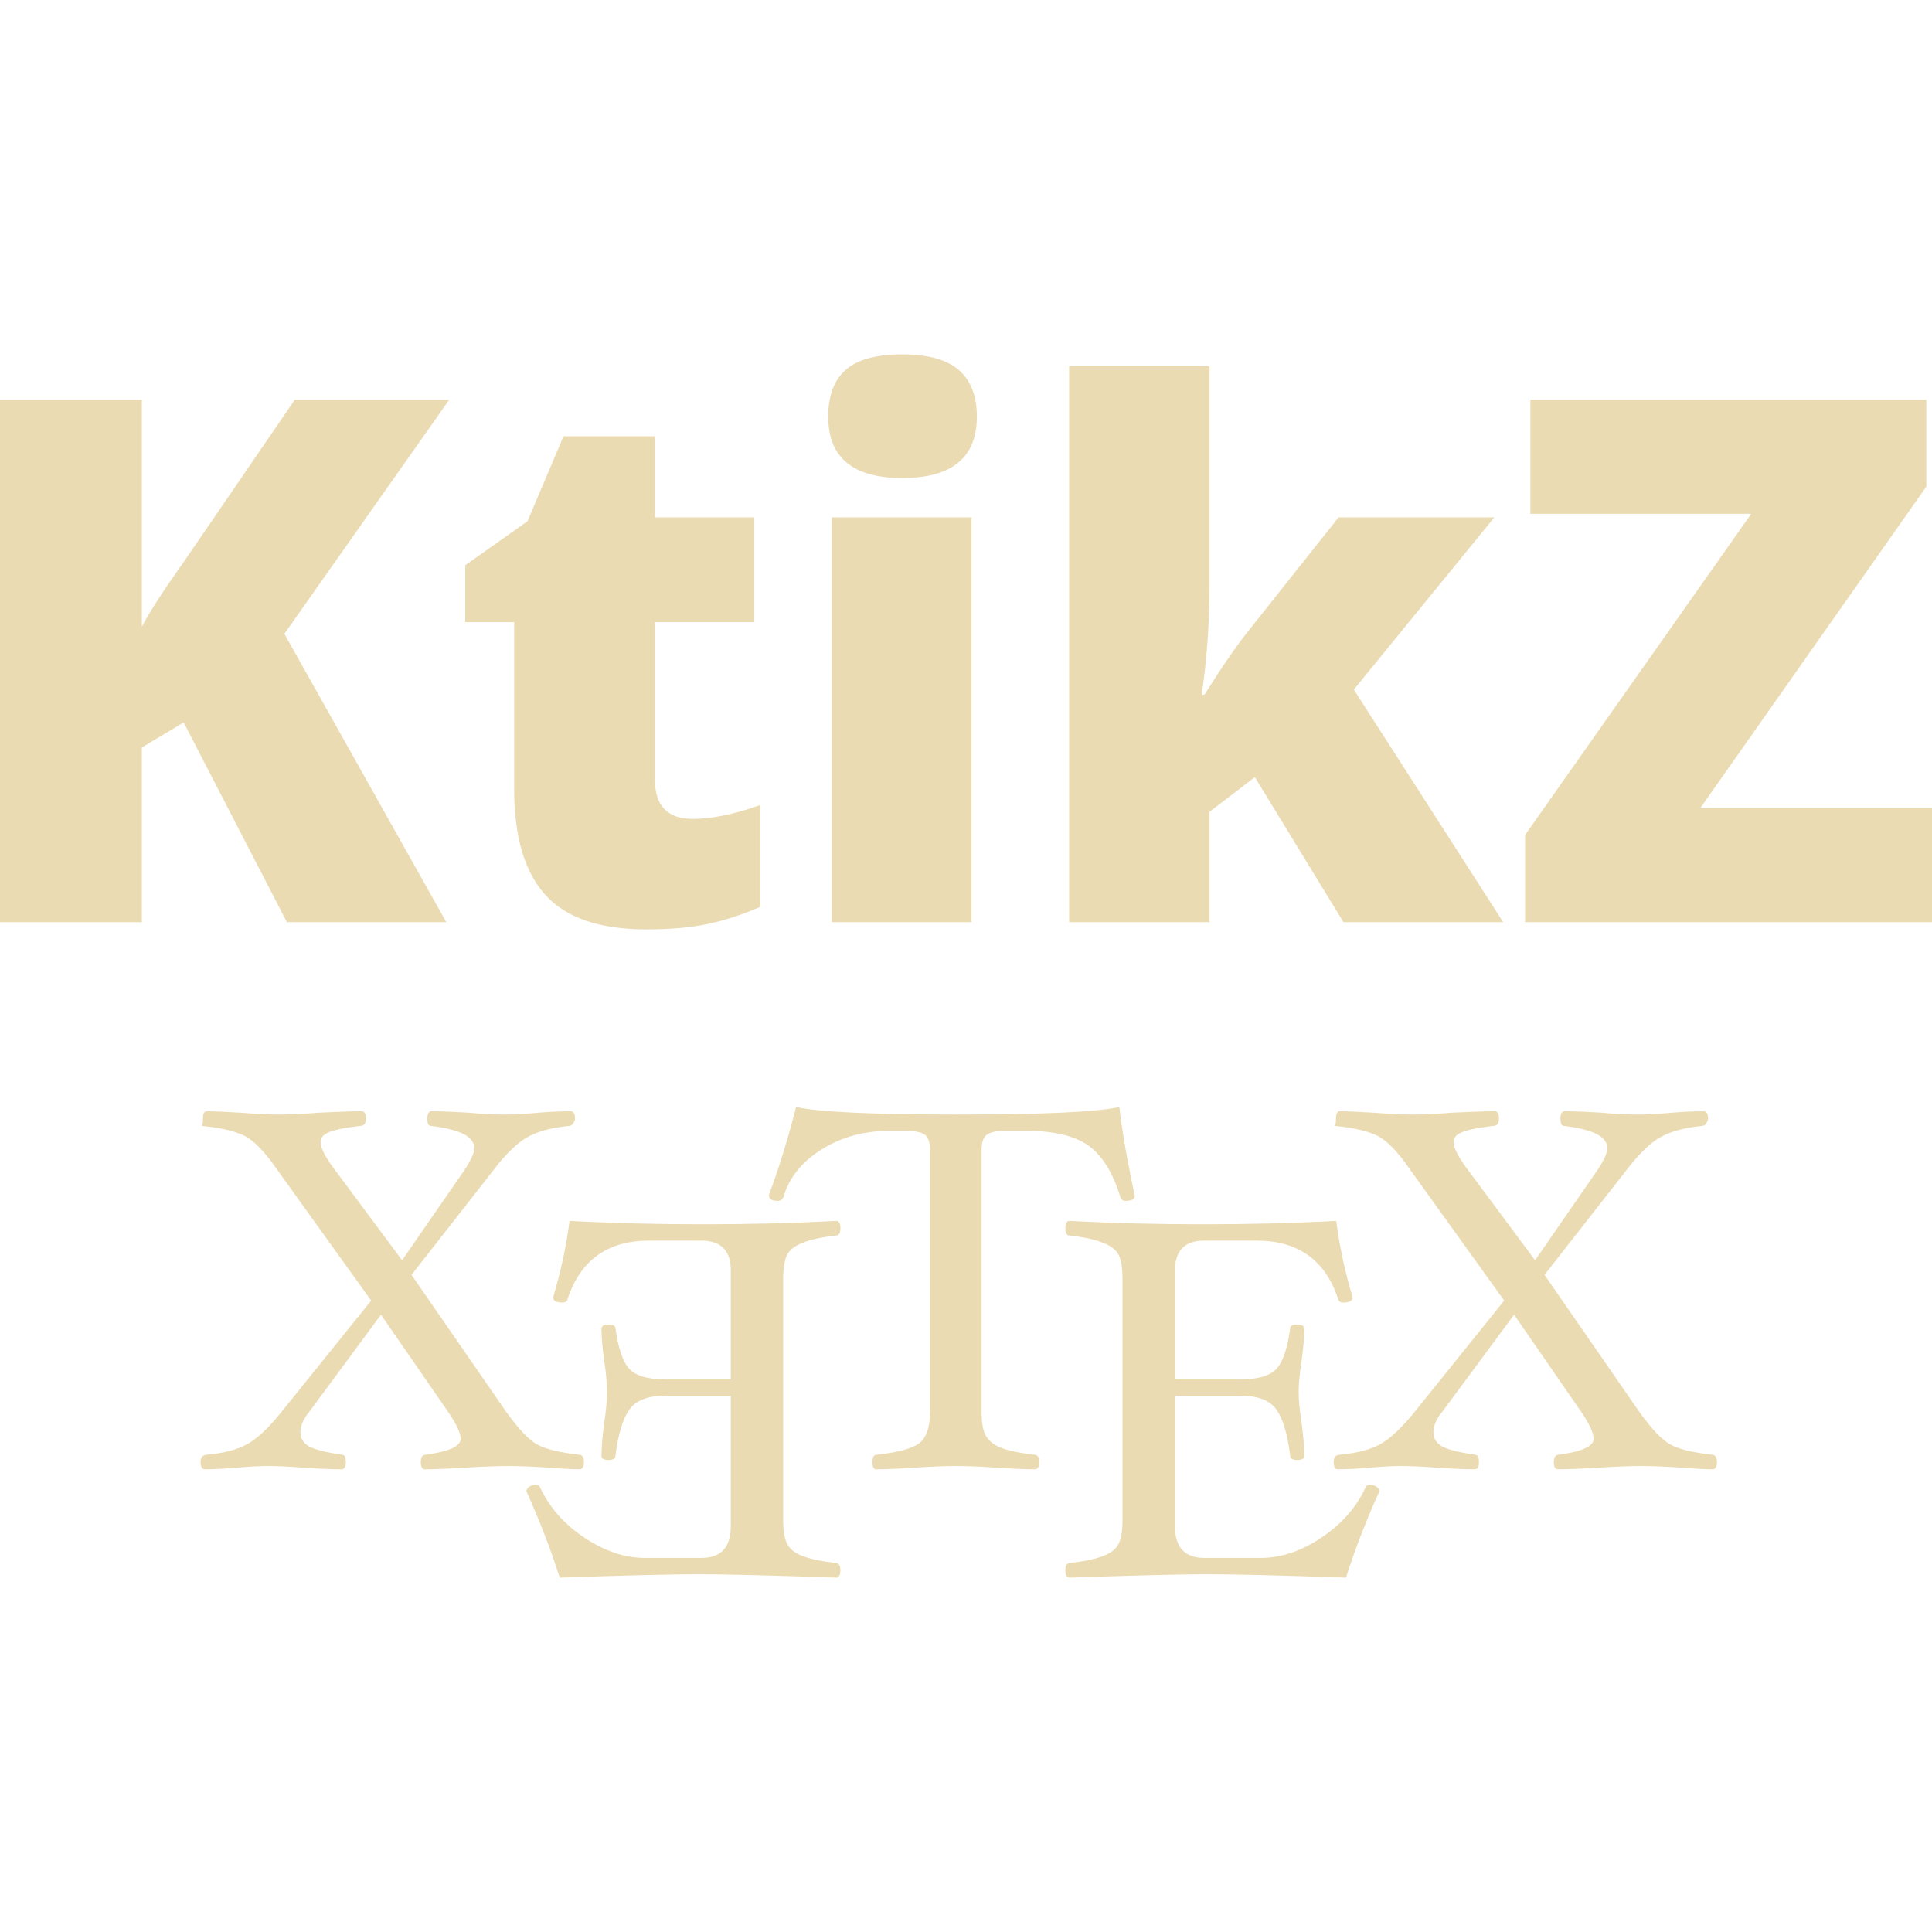
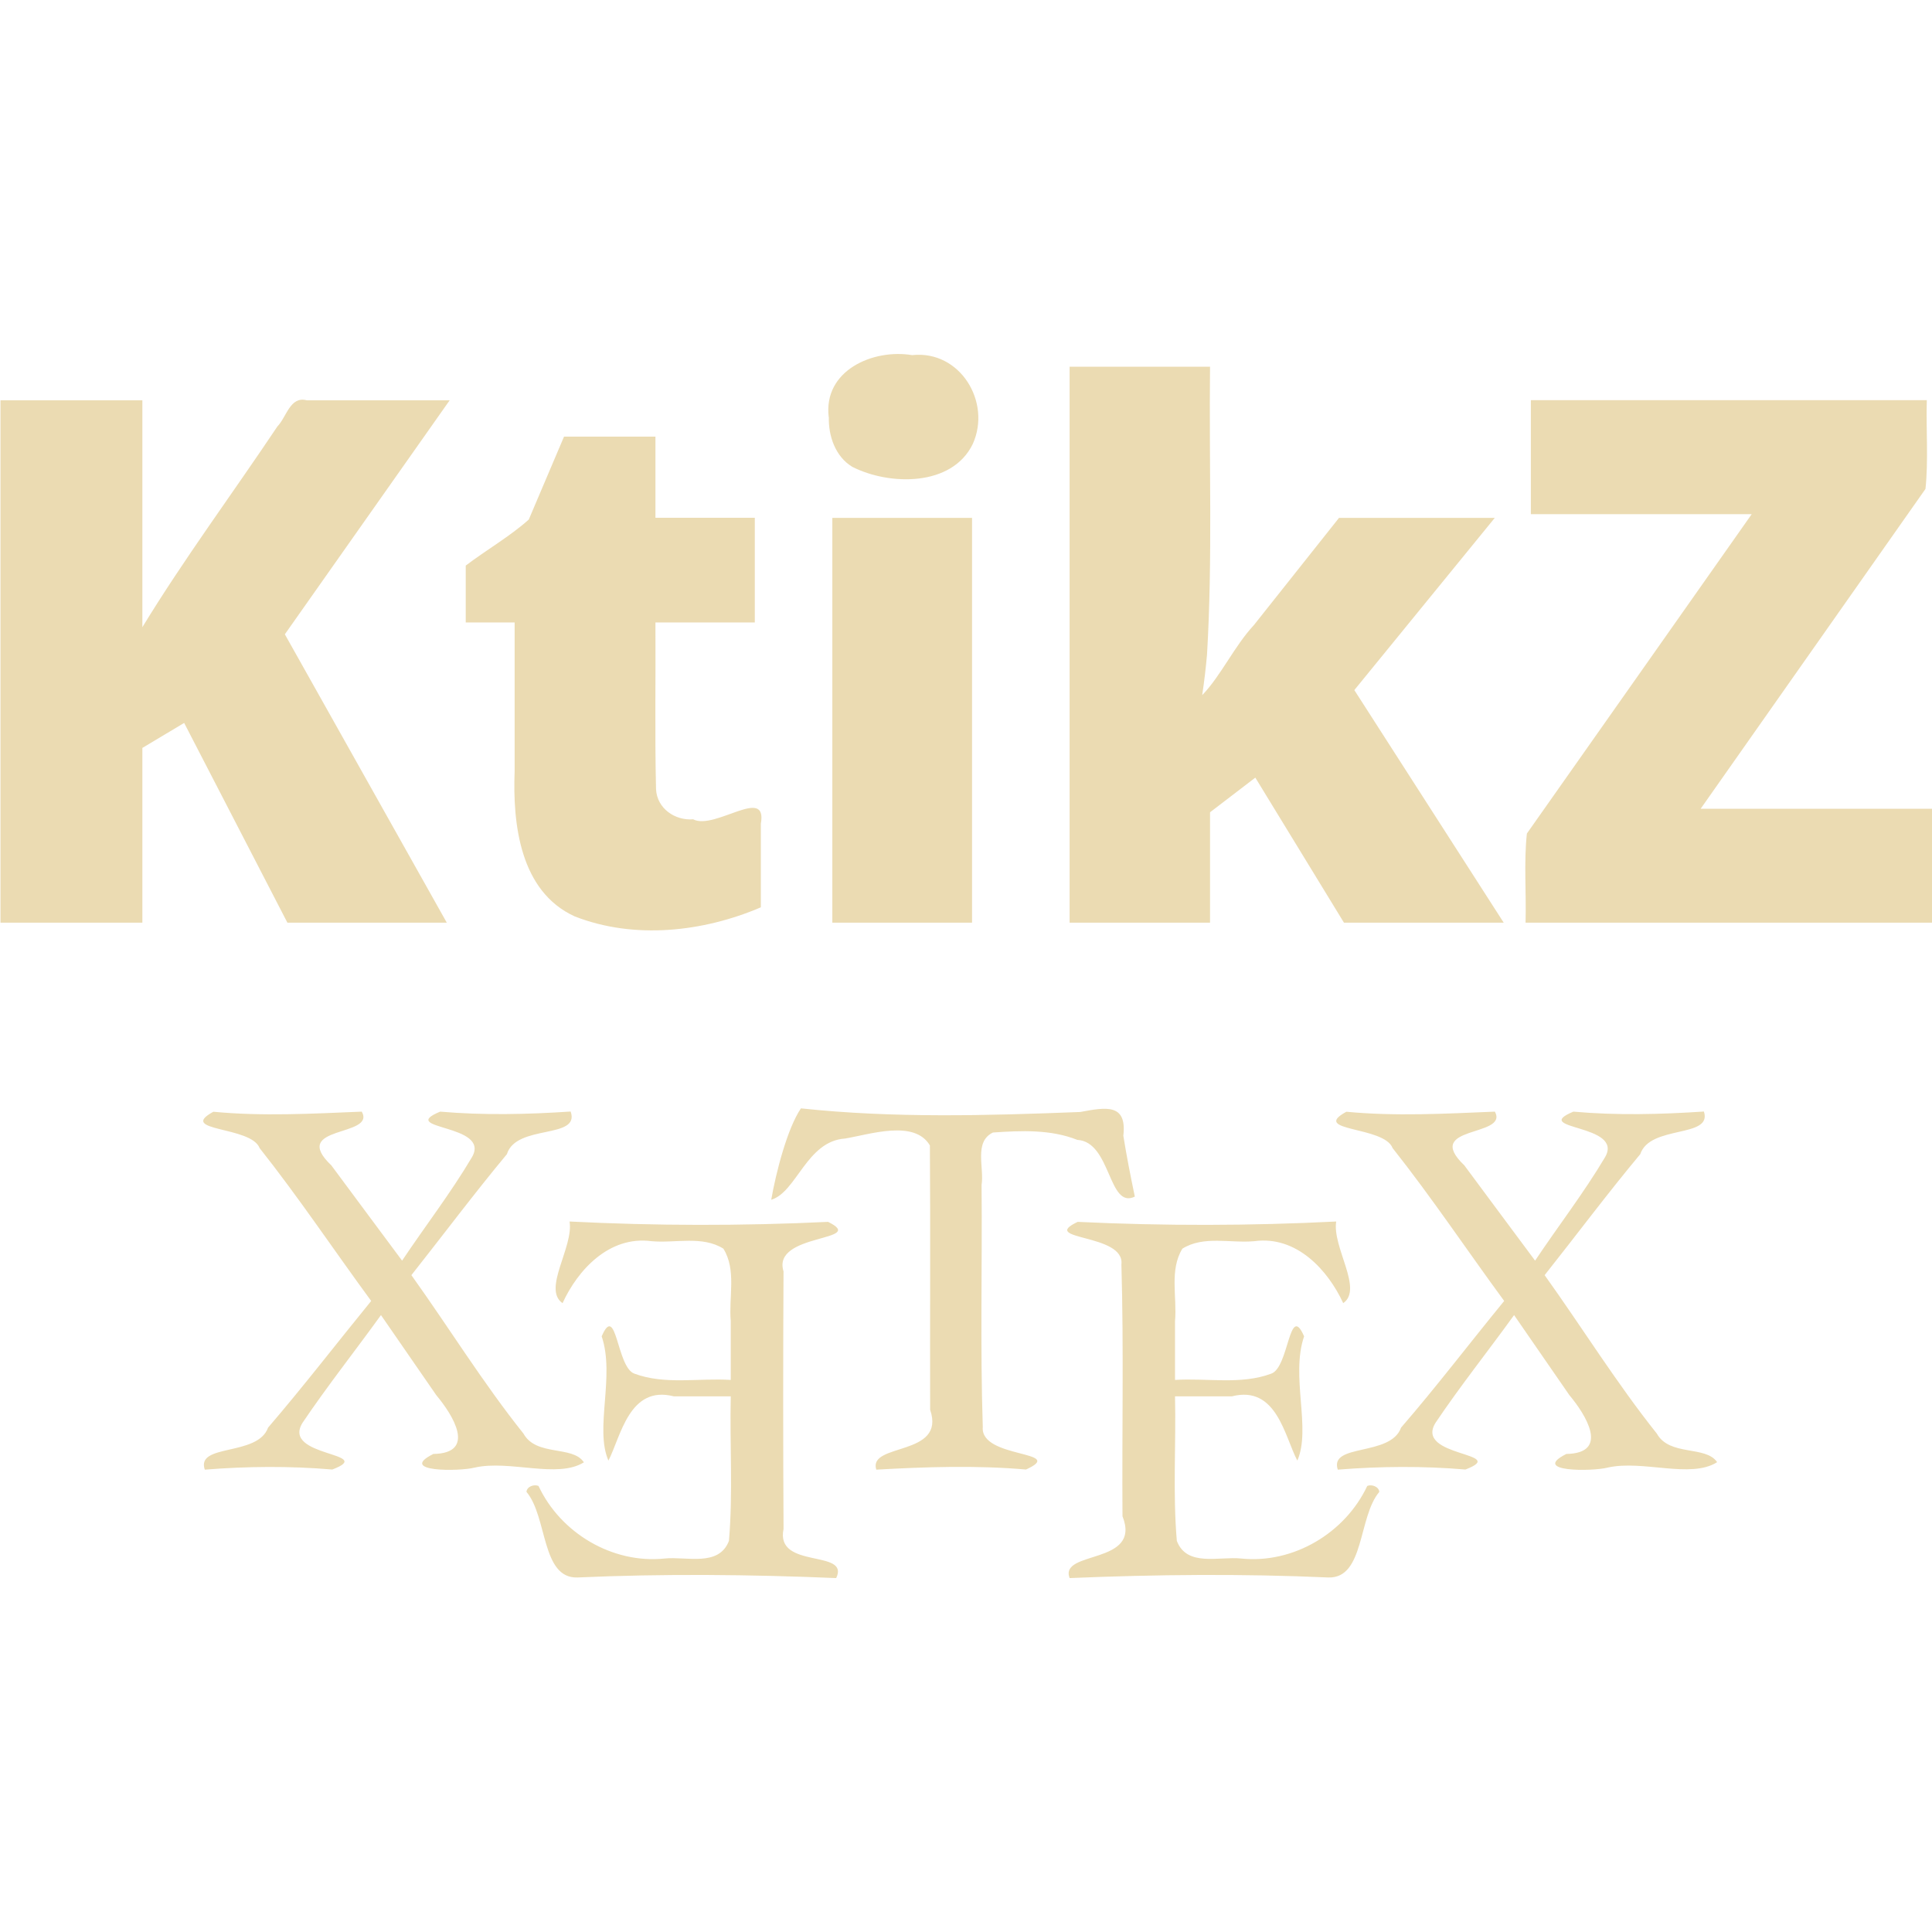
- <svg xmlns="http://www.w3.org/2000/svg" style="isolation:isolate" width="16" height="16" viewBox="0 0 16 16">
+ <svg xmlns="http://www.w3.org/2000/svg" width="16" height="16" version="1.1">
  <defs>
-     <style id="current-color-scheme" type="text/css">
-    .ColorScheme-Text { color:#ebdbb2; } .ColorScheme-Highlight { color:#458588; }
-   </style>
-     <linearGradient id="arrongin" x1="0%" x2="0%" y1="0%" y2="100%">
-       <stop offset="0%" style="stop-color:#d79921; stop-opacity:1" />
-       <stop offset="100%" style="stop-color:#b57614; stop-opacity:1" />
-     </linearGradient>
-     <linearGradient id="aurora" x1="0%" x2="0%" y1="0%" y2="100%">
-       <stop offset="0%" style="stop-color:#83a598; stop-opacity:1" />
-       <stop offset="100%" style="stop-color:#b16286; stop-opacity:1" />
-     </linearGradient>
-     <linearGradient id="fitdance" x1="0%" x2="0%" y1="0%" y2="100%">
-       <stop offset="0%" style="stop-color:#8ec07c; stop-opacity:1" />
-       <stop offset="100%" style="stop-color:#458588; stop-opacity:1" />
-     </linearGradient>
-     <linearGradient id="oomox" x1="0%" x2="0%" y1="0%" y2="100%">
-       <stop offset="0%" style="stop-color:#458588; stop-opacity:1" />
-       <stop offset="100%" style="stop-color:#928374; stop-opacity:1" />
-     </linearGradient>
-     <linearGradient id="rainblue" x1="0%" x2="0%" y1="0%" y2="100%">
-       <stop offset="0%" style="stop-color:#b8bb26; stop-opacity:1" />
-       <stop offset="100%" style="stop-color:#076678; stop-opacity:1" />
-     </linearGradient>
-     <linearGradient id="sunrise" x1="0%" x2="0%" y1="0%" y2="100%">
-       <stop offset="0%" style="stop-color: #fe8019; stop-opacity:1" />
-       <stop offset="100%" style="stop-color: #fabd2f; stop-opacity:1" />
-     </linearGradient>
-     <linearGradient id="telinkrin" x1="0%" x2="0%" y1="0%" y2="100%">
-       <stop offset="0%" style="stop-color: #83a598; stop-opacity:1" />
-       <stop offset="100%" style="stop-color: #83a598; stop-opacity:1" />
-     </linearGradient>
-     <linearGradient id="60spsycho" x1="0%" x2="0%" y1="0%" y2="100%">
-       <stop offset="0%" style="stop-color: #fb4934; stop-opacity:1" />
-       <stop offset="25%" style="stop-color: #fabd2f; stop-opacity:1" />
-       <stop offset="50%" style="stop-color: #fe8019; stop-opacity:1" />
-       <stop offset="100%" style="stop-color: #689d6a; stop-opacity:1" />
-     </linearGradient>
-     <linearGradient id="90ssummer" x1="0%" x2="0%" y1="0%" y2="100%">
-       <stop offset="0%" style="stop-color: #b16286; stop-opacity:1" />
-       <stop offset="20%" style="stop-color: #8ec07c; stop-opacity:1" />
-       <stop offset="50%" style="stop-color: #fabd2f; stop-opacity:1" />
-       <stop offset="100%" style="stop-color: #458588; stop-opacity:1" />
-     </linearGradient>
-     <linearGradient id="cyberneon" x1="0%" x2="0%" y1="0%" y2="100%">
-       <stop offset="0" style="stop-color:#83a598; stop-opacity:1" />
-       <stop offset="1" style="stop-color:#b16286; stop-opacity:1" />
-     </linearGradient>
+     <style type="text/css" id="current-color-scheme">.ColorScheme-Text { color:#ebdbb2; } .ColorScheme-Highlight { color:#458588; }</style>
  </defs>
-   <path style="fill:currentColor" class="ColorScheme-Text" fill-rule="evenodd" d="M 4.836 12.106 C 4.836 12.147 4.823 12.168 4.801 12.168 C 4.733 12.168 4.64 12.162 4.521 12.153 C 4.394 12.145 4.29 12.141 4.211 12.141 C 4.127 12.141 4.018 12.145 3.881 12.153 C 3.735 12.162 3.614 12.168 3.516 12.168 C 3.495 12.168 3.485 12.147 3.485 12.106 C 3.485 12.07 3.497 12.051 3.52 12.048 C 3.716 12.023 3.815 11.978 3.815 11.916 C 3.815 11.867 3.779 11.792 3.71 11.691 L 3.155 10.888 L 2.562 11.691 C 2.512 11.751 2.488 11.808 2.488 11.862 C 2.488 11.914 2.513 11.954 2.565 11.982 C 2.619 12.008 2.71 12.03 2.837 12.048 C 2.855 12.051 2.864 12.07 2.864 12.106 C 2.864 12.147 2.852 12.168 2.829 12.168 C 2.73 12.168 2.618 12.162 2.492 12.153 C 2.383 12.145 2.291 12.141 2.216 12.141 C 2.151 12.141 2.074 12.145 1.983 12.153 C 1.877 12.162 1.781 12.168 1.696 12.168 C 1.673 12.168 1.661 12.147 1.661 12.106 C 1.661 12.07 1.677 12.051 1.708 12.048 C 1.854 12.035 1.969 12.005 2.049 11.959 C 2.132 11.913 2.228 11.822 2.336 11.687 L 3.074 10.771 L 2.294 9.685 C 2.193 9.538 2.102 9.444 2.022 9.405 C 1.945 9.367 1.826 9.339 1.669 9.324 C 1.676 9.324 1.681 9.303 1.681 9.262 C 1.681 9.224 1.69 9.203 1.712 9.203 C 1.779 9.203 1.873 9.208 1.995 9.215 C 2.129 9.226 2.234 9.23 2.309 9.23 C 2.397 9.23 2.507 9.226 2.639 9.215 C 2.781 9.208 2.9 9.203 2.996 9.203 C 3.018 9.203 3.031 9.224 3.031 9.262 C 3.031 9.303 3.015 9.324 2.985 9.324 C 2.855 9.339 2.766 9.358 2.721 9.378 C 2.676 9.396 2.655 9.424 2.655 9.459 C 2.655 9.506 2.693 9.582 2.771 9.685 L 3.33 10.437 L 3.85 9.685 C 3.901 9.605 3.928 9.547 3.928 9.51 C 3.928 9.461 3.898 9.423 3.842 9.393 C 3.785 9.363 3.693 9.339 3.567 9.324 C 3.548 9.324 3.539 9.303 3.539 9.262 C 3.539 9.224 3.551 9.203 3.574 9.203 C 3.667 9.203 3.77 9.208 3.885 9.215 C 3.993 9.226 4.091 9.23 4.18 9.23 C 4.244 9.23 4.321 9.227 4.413 9.219 C 4.523 9.209 4.628 9.203 4.727 9.203 C 4.749 9.203 4.762 9.224 4.762 9.262 C 4.762 9.277 4.756 9.292 4.746 9.304 C 4.736 9.318 4.725 9.324 4.715 9.324 C 4.562 9.339 4.445 9.372 4.362 9.421 C 4.282 9.467 4.19 9.555 4.091 9.685 L 3.408 10.558 L 4.191 11.691 C 4.297 11.838 4.385 11.93 4.455 11.966 C 4.524 12.003 4.64 12.03 4.801 12.048 C 4.823 12.051 4.836 12.07 4.836 12.106 L 4.836 12.106 L 4.836 12.106 L 4.836 12.106 L 4.836 12.106 L 4.836 12.106 Z M 4.36 12.351 C 4.471 12.599 4.564 12.838 4.635 13.065 C 5.171 13.047 5.553 13.037 5.78 13.037 C 6.008 13.037 6.39 13.047 6.925 13.065 C 6.948 13.065 6.96 13.044 6.96 13.002 C 6.96 12.967 6.948 12.947 6.925 12.944 C 6.81 12.932 6.719 12.913 6.657 12.89 C 6.593 12.868 6.549 12.836 6.525 12.797 C 6.5 12.756 6.486 12.687 6.486 12.591 L 6.486 10.593 C 6.486 10.495 6.499 10.426 6.521 10.387 C 6.545 10.346 6.589 10.313 6.653 10.29 C 6.715 10.265 6.807 10.245 6.925 10.232 C 6.948 10.232 6.96 10.211 6.96 10.17 C 6.96 10.132 6.948 10.111 6.925 10.111 C 6.566 10.13 6.198 10.139 5.823 10.139 C 5.444 10.139 5.074 10.13 4.717 10.111 C 4.689 10.324 4.643 10.535 4.581 10.744 C 4.581 10.773 4.607 10.787 4.659 10.787 C 4.682 10.787 4.697 10.777 4.701 10.756 C 4.808 10.435 5.033 10.274 5.377 10.274 L 5.807 10.274 C 5.97 10.274 6.052 10.357 6.052 10.519 L 6.052 11.423 L 5.505 11.423 C 5.358 11.423 5.258 11.392 5.206 11.33 C 5.154 11.269 5.119 11.158 5.097 11 C 5.097 10.98 5.078 10.969 5.039 10.969 C 5.001 10.969 4.981 10.982 4.981 11.004 C 4.981 11.077 4.99 11.166 5.004 11.272 C 5.02 11.376 5.027 11.461 5.027 11.528 C 5.027 11.593 5.02 11.677 5.004 11.78 C 4.99 11.892 4.981 11.984 4.981 12.056 C 4.981 12.079 5.001 12.091 5.039 12.091 C 5.078 12.091 5.097 12.079 5.097 12.056 C 5.12 11.872 5.16 11.744 5.214 11.671 C 5.268 11.597 5.366 11.559 5.505 11.559 L 6.052 11.559 L 6.052 12.642 C 6.052 12.815 5.97 12.902 5.807 12.902 L 5.342 12.902 C 5.174 12.902 5.007 12.846 4.841 12.735 C 4.673 12.624 4.55 12.484 4.472 12.316 C 4.468 12.303 4.456 12.296 4.437 12.296 C 4.417 12.296 4.399 12.302 4.383 12.312 C 4.369 12.322 4.36 12.336 4.36 12.351 L 4.36 12.351 L 4.36 12.351 L 4.36 12.351 L 4.36 12.351 Z M 9.398 9.906 C 9.398 9.932 9.372 9.945 9.321 9.945 C 9.299 9.945 9.285 9.935 9.278 9.913 C 9.218 9.715 9.131 9.574 9.018 9.49 C 8.903 9.408 8.736 9.366 8.513 9.366 L 8.312 9.366 C 8.242 9.366 8.193 9.379 8.168 9.401 C 8.142 9.423 8.129 9.464 8.129 9.525 L 8.129 11.691 C 8.129 11.787 8.142 11.856 8.168 11.896 C 8.193 11.938 8.238 11.971 8.3 11.994 C 8.364 12.017 8.455 12.035 8.572 12.048 C 8.594 12.051 8.607 12.07 8.607 12.106 C 8.607 12.147 8.594 12.168 8.572 12.168 C 8.476 12.168 8.361 12.162 8.23 12.153 C 8.106 12.145 8.002 12.141 7.92 12.141 C 7.831 12.141 7.724 12.145 7.598 12.153 C 7.466 12.162 7.351 12.168 7.256 12.168 C 7.235 12.168 7.225 12.147 7.225 12.106 C 7.225 12.07 7.235 12.051 7.256 12.048 C 7.429 12.03 7.547 11.999 7.609 11.955 C 7.67 11.911 7.702 11.823 7.702 11.691 L 7.702 9.525 C 7.702 9.464 7.689 9.423 7.664 9.401 C 7.637 9.379 7.588 9.366 7.516 9.366 L 7.353 9.366 C 7.151 9.366 6.968 9.418 6.806 9.518 C 6.643 9.619 6.536 9.751 6.488 9.913 C 6.48 9.935 6.463 9.945 6.441 9.945 C 6.392 9.945 6.367 9.929 6.367 9.898 C 6.447 9.684 6.523 9.44 6.593 9.168 C 6.786 9.21 7.229 9.23 7.92 9.23 C 8.628 9.23 9.078 9.21 9.27 9.168 C 9.291 9.355 9.333 9.601 9.398 9.906 L 9.398 9.906 L 9.398 9.906 L 9.398 9.906 Z M 11.423 12.351 C 11.311 12.599 11.219 12.838 11.147 13.065 C 10.612 13.047 10.229 13.037 10.002 13.037 C 9.774 13.037 9.392 13.047 8.858 13.065 C 8.834 13.065 8.823 13.044 8.823 13.002 C 8.823 12.967 8.834 12.947 8.858 12.944 C 8.973 12.932 9.063 12.913 9.125 12.89 C 9.189 12.868 9.234 12.836 9.257 12.797 C 9.283 12.756 9.296 12.687 9.296 12.591 L 9.296 10.593 C 9.296 10.495 9.284 10.426 9.261 10.387 C 9.238 10.346 9.193 10.313 9.129 10.29 C 9.067 10.265 8.976 10.245 8.858 10.232 C 8.834 10.232 8.823 10.211 8.823 10.17 C 8.823 10.132 8.834 10.111 8.858 10.111 C 9.217 10.13 9.584 10.139 9.96 10.139 C 10.339 10.139 10.709 10.13 11.066 10.111 C 11.094 10.324 11.139 10.535 11.202 10.744 C 11.202 10.773 11.175 10.787 11.124 10.787 C 11.101 10.787 11.086 10.777 11.081 10.756 C 10.975 10.435 10.749 10.274 10.406 10.274 L 9.975 10.274 C 9.812 10.274 9.731 10.357 9.731 10.519 L 9.731 11.423 L 10.278 11.423 C 10.424 11.423 10.524 11.392 10.577 11.33 C 10.628 11.269 10.664 11.158 10.685 11 C 10.685 10.98 10.705 10.969 10.744 10.969 C 10.781 10.969 10.802 10.982 10.802 11.004 C 10.802 11.077 10.793 11.166 10.779 11.272 C 10.763 11.376 10.755 11.461 10.755 11.528 C 10.755 11.593 10.763 11.677 10.779 11.78 C 10.793 11.892 10.802 11.984 10.802 12.056 C 10.802 12.079 10.781 12.091 10.744 12.091 C 10.705 12.091 10.685 12.079 10.685 12.056 C 10.662 11.872 10.622 11.744 10.569 11.671 C 10.515 11.597 10.417 11.559 10.278 11.559 L 9.731 11.559 L 9.731 12.642 C 9.731 12.815 9.812 12.902 9.975 12.902 L 10.441 12.902 C 10.609 12.902 10.776 12.846 10.942 12.735 C 11.109 12.624 11.233 12.484 11.31 12.316 C 11.315 12.303 11.327 12.296 11.345 12.296 C 11.366 12.296 11.384 12.302 11.399 12.312 C 11.414 12.322 11.423 12.336 11.423 12.351 L 11.423 12.351 L 11.423 12.351 Z M 14.219 12.106 C 14.219 12.147 14.206 12.168 14.184 12.168 C 14.116 12.168 14.023 12.162 13.905 12.153 C 13.778 12.145 13.674 12.141 13.594 12.141 C 13.511 12.141 13.401 12.145 13.264 12.153 C 13.119 12.162 12.998 12.168 12.9 12.168 C 12.878 12.168 12.868 12.147 12.868 12.106 C 12.868 12.07 12.88 12.051 12.903 12.048 C 13.099 12.023 13.198 11.978 13.198 11.916 C 13.198 11.867 13.162 11.792 13.094 11.691 L 12.539 10.888 L 11.945 11.691 C 11.895 11.751 11.871 11.808 11.871 11.862 C 11.871 11.914 11.896 11.954 11.949 11.982 C 12.002 12.008 12.093 12.03 12.22 12.048 C 12.238 12.051 12.248 12.07 12.248 12.106 C 12.248 12.147 12.235 12.168 12.213 12.168 C 12.114 12.168 12.001 12.162 11.875 12.153 C 11.766 12.145 11.674 12.141 11.599 12.141 C 11.534 12.141 11.457 12.145 11.367 12.153 C 11.26 12.162 11.164 12.168 11.079 12.168 C 11.056 12.168 11.045 12.147 11.045 12.106 C 11.045 12.07 11.06 12.051 11.091 12.048 C 11.238 12.035 11.352 12.005 11.433 11.959 C 11.515 11.913 11.611 11.822 11.72 11.687 L 12.457 10.771 L 11.677 9.685 C 11.576 9.538 11.485 9.444 11.405 9.405 C 11.328 9.367 11.209 9.339 11.052 9.324 C 11.059 9.324 11.064 9.303 11.064 9.262 C 11.064 9.224 11.074 9.203 11.095 9.203 C 11.162 9.203 11.256 9.208 11.378 9.215 C 11.512 9.226 11.617 9.23 11.693 9.23 C 11.78 9.23 11.891 9.226 12.022 9.215 C 12.164 9.208 12.283 9.203 12.38 9.203 C 12.402 9.203 12.414 9.224 12.414 9.262 C 12.414 9.303 12.398 9.324 12.368 9.324 C 12.238 9.339 12.15 9.358 12.104 9.378 C 12.059 9.396 12.038 9.424 12.038 9.459 C 12.038 9.506 12.077 9.582 12.154 9.685 L 12.713 10.437 L 13.233 9.685 C 13.285 9.605 13.311 9.547 13.311 9.51 C 13.311 9.461 13.282 9.423 13.225 9.393 C 13.168 9.363 13.076 9.339 12.95 9.324 C 12.932 9.324 12.923 9.303 12.923 9.262 C 12.923 9.224 12.934 9.203 12.958 9.203 C 13.05 9.203 13.154 9.208 13.268 9.215 C 13.376 9.226 13.475 9.23 13.563 9.23 C 13.627 9.23 13.705 9.227 13.796 9.219 C 13.907 9.209 14.011 9.203 14.11 9.203 C 14.133 9.203 14.145 9.224 14.145 9.262 C 14.145 9.277 14.139 9.292 14.13 9.304 C 14.119 9.318 14.108 9.324 14.099 9.324 C 13.945 9.339 13.828 9.372 13.745 9.421 C 13.665 9.467 13.574 9.555 13.474 9.685 L 12.791 10.558 L 13.575 11.691 C 13.68 11.838 13.769 11.93 13.839 11.966 C 13.908 12.003 14.023 12.03 14.184 12.048 C 14.206 12.051 14.219 12.07 14.219 12.106 L 14.219 12.106 L 14.219 12.106 Z M 2.355 5.249 L 3.696 7.637 L 2.376 7.637 L 1.521 5.983 L 1.175 6.19 L 1.175 7.637 L 0 7.637 L 0 3.311 L 1.175 3.311 L 1.175 5.19 L 1.175 5.19 Q 1.264 5.016 1.533 4.637 L 1.533 4.637 L 2.441 3.311 L 3.72 3.311 L 2.355 5.249 L 2.355 5.249 Z M 5.738 6.782 L 5.738 6.782 L 5.738 6.782 Q 5.972 6.782 6.297 6.667 L 6.297 6.667 L 6.297 7.51 L 6.297 7.51 Q 6.063 7.611 5.852 7.654 L 5.852 7.654 L 5.852 7.654 Q 5.64 7.697 5.356 7.697 L 5.356 7.697 L 5.356 7.697 Q 4.773 7.697 4.516 7.411 L 4.516 7.411 L 4.516 7.411 Q 4.258 7.126 4.258 6.534 L 4.258 6.534 L 4.258 5.152 L 3.853 5.152 L 3.853 4.681 L 4.368 4.317 L 4.667 3.613 L 5.424 3.613 L 5.424 4.285 L 6.247 4.285 L 6.247 5.152 L 5.424 5.152 L 5.424 6.457 L 5.424 6.457 Q 5.424 6.782 5.738 6.782 L 5.738 6.782 Z M 8.046 4.285 L 8.046 7.637 L 6.889 7.637 L 6.889 4.285 L 8.046 4.285 L 8.046 4.285 Z M 6.859 3.45 L 6.859 3.45 L 6.859 3.45 Q 6.859 3.19 7.004 3.063 L 7.004 3.063 L 7.004 3.063 Q 7.149 2.935 7.472 2.935 L 7.472 2.935 L 7.472 2.935 Q 7.794 2.935 7.942 3.066 L 7.942 3.066 L 7.942 3.066 Q 8.09 3.196 8.09 3.45 L 8.09 3.45 L 8.09 3.45 Q 8.09 3.959 7.472 3.959 L 7.472 3.959 L 7.472 3.959 Q 6.859 3.959 6.859 3.45 L 6.859 3.45 Z M 9.952 5.753 L 9.975 5.753 L 9.975 5.753 Q 10.185 5.418 10.333 5.232 L 10.333 5.232 L 11.085 4.285 L 12.375 4.285 L 11.212 5.711 L 12.449 7.637 L 11.126 7.637 L 10.392 6.436 L 10.017 6.723 L 10.017 7.637 L 8.854 7.637 L 8.854 3.033 L 10.017 3.033 L 10.017 4.844 L 10.017 4.844 Q 10.017 5.309 9.952 5.753 L 9.952 5.753 L 9.952 5.753 Z M 16 6.694 L 16 7.637 L 12.63 7.637 L 12.63 6.915 L 14.503 4.255 L 12.674 4.255 L 12.674 3.311 L 15.953 3.311 L 15.953 4.03 L 14.08 6.694 L 16 6.694 L 16 6.694 Z" />
+   <path class="ColorScheme-Text" fill="currentColor" d="m4.836 12.11c-0.219 0.138-0.616-0.022-0.905 0.044-0.127 0.033-0.643 0.037-0.342-0.113 0.363-6e-3 0.158-0.327 0.024-0.487-0.153-0.221-0.305-0.442-0.458-0.663-0.215 0.298-0.444 0.587-0.649 0.891-0.18 0.287 0.62 0.245 0.246 0.388-0.352-0.03-0.704-0.027-1.056 0.001-0.075-0.219 0.438-0.107 0.524-0.348 0.294-0.342 0.569-0.7 0.854-1.049-0.309-0.421-0.6-0.857-0.924-1.266-0.07-0.184-0.688-0.135-0.383-0.301 0.409 0.039 0.819 0.016 1.229-8.906e-4 0.12 0.213-0.604 0.11-0.252 0.445 0.195 0.264 0.391 0.526 0.586 0.789 0.191-0.286 0.403-0.56 0.578-0.856 0.164-0.279-0.628-0.226-0.263-0.378 0.361 0.031 0.721 0.023 1.081-8.906e-4 0.081 0.232-0.451 0.102-0.528 0.353-0.272 0.327-0.527 0.668-0.791 1.002 0.312 0.436 0.594 0.894 0.928 1.312 0.106 0.191 0.405 0.097 0.499 0.236zm-0.476 0.245c0.175 0.207 0.122 0.718 0.422 0.709 0.714-0.032 1.429-0.025 2.143 0.005 0.117-0.242-0.507-0.069-0.436-0.407-0.004-0.711-0.004-1.422-2.031e-4 -2.133-0.1-0.32 0.705-0.245 0.369-0.41-0.713 0.034-1.428 0.033-2.141-0.003 0.035 0.212-0.227 0.561-0.058 0.676 0.125-0.273 0.385-0.56 0.737-0.513 0.198 0.018 0.42-0.048 0.595 0.062 0.11 0.177 0.043 0.401 0.061 0.6v0.487c-0.266-0.017-0.545 0.042-0.798-0.052-0.148-0.052-0.147-0.596-0.271-0.309 0.112 0.33-0.06 0.764 0.056 1.029 0.103-0.2 0.172-0.627 0.542-0.532h0.471c-0.009 0.399 0.019 0.8-0.015 1.197-0.084 0.218-0.352 0.127-0.533 0.146-0.431 0.045-0.861-0.21-1.044-0.601-0.038-0.016-0.097 0.005-0.1 0.05zm5.038-2.445c-0.221 0.107-0.195-0.454-0.476-0.47-0.221-0.088-0.466-0.077-0.699-0.061-0.159 0.077-0.071 0.29-0.094 0.434 0.006 0.668-0.012 1.338 0.01 2.005-0.023 0.264 0.704 0.194 0.358 0.352-0.413-0.036-0.827-0.022-1.24 0.001-0.071-0.225 0.58-0.105 0.446-0.496-0.002-0.73 0.003-1.46-0.002-2.189-0.128-0.216-0.494-0.092-0.703-0.057-0.318 0.021-0.401 0.444-0.611 0.507 0.039-0.226 0.134-0.593 0.246-0.757 0.767 0.082 1.543 0.06 2.313 0.03 0.214-0.04 0.388-0.072 0.357 0.197 0.027 0.168 0.06 0.336 0.095 0.503zm2.025 2.445c-0.176 0.206-0.122 0.718-0.422 0.709-0.714-0.032-1.429-0.025-2.143 0.005-0.088-0.233 0.6-0.105 0.438-0.512-0.005-0.695 0.011-1.391-0.009-2.085 0.031-0.26-0.693-0.197-0.362-0.353 0.713 0.034 1.428 0.033 2.141-0.003-0.035 0.212 0.226 0.56 0.058 0.676-0.126-0.272-0.385-0.561-0.737-0.513-0.198 0.018-0.42-0.048-0.595 0.062-0.109 0.177-0.043 0.401-0.061 0.6v0.487c0.265-0.017 0.545 0.042 0.797-0.052 0.148-0.052 0.147-0.596 0.272-0.309-0.113 0.33 0.06 0.764-0.056 1.029-0.105-0.198-0.171-0.627-0.542-0.532h-0.471c0.009 0.399-0.019 0.8 0.015 1.197 0.083 0.218 0.351 0.127 0.532 0.146 0.432 0.045 0.861-0.21 1.045-0.601 0.037-0.016 0.097 0.006 0.1 0.05zm2.796-0.245c-0.219 0.138-0.616-0.022-0.905 0.044-0.127 0.033-0.642 0.037-0.342-0.113 0.362-0.006 0.159-0.327 0.025-0.487-0.153-0.221-0.305-0.442-0.458-0.663-0.215 0.298-0.445 0.586-0.65 0.891-0.18 0.287 0.621 0.245 0.247 0.388-0.352-0.03-0.705-0.027-1.057 0.001-0.073-0.22 0.438-0.106 0.524-0.348 0.295-0.341 0.568-0.7 0.854-1.049-0.309-0.421-0.6-0.857-0.924-1.266-0.07-0.184-0.688-0.135-0.383-0.301 0.41 0.039 0.82 0.016 1.23-8.906e-4 0.117 0.214-0.604 0.11-0.253 0.445 0.195 0.264 0.391 0.526 0.586 0.789 0.191-0.286 0.403-0.56 0.579-0.856 0.163-0.279-0.627-0.225-0.262-0.378 0.36 0.032 0.72 0.023 1.081-8.906e-4 0.073 0.223-0.446 0.108-0.527 0.353-0.273 0.327-0.527 0.668-0.792 1.002 0.312 0.436 0.595 0.893 0.929 1.312 0.106 0.19 0.404 0.097 0.499 0.236zm-11.86-6.857c0.447 0.796 0.894 1.592 1.341 2.388h-1.32c-0.285-0.551-0.57-1.103-0.855-1.654-0.115 0.069-0.231 0.138-0.346 0.207v1.447h-1.175v-4.326h1.175v1.879c0.348-0.57 0.747-1.107 1.118-1.662 0.077-0.079 0.105-0.253 0.243-0.217h1.184c-0.455 0.646-0.91 1.292-1.365 1.938zm3.383 1.533c0.18 0.09 0.616-0.283 0.559 0.036v0.692c-0.479 0.205-1.05 0.268-1.542 0.075-0.452-0.207-0.514-0.763-0.497-1.203v-1.231h-0.405v-0.471c0.171-0.13 0.365-0.241 0.522-0.381 0.097-0.229 0.194-0.458 0.292-0.687h0.757v0.672h0.823v0.867h-0.823c0.003 0.46-0.006 0.921 0.005 1.381 0.008 0.159 0.157 0.262 0.309 0.249zm2.308-2.497v3.352h-1.157v-3.352h1.157zm-1.187-0.835c-0.046-0.385 0.365-0.567 0.691-0.513 0.397-0.043 0.659 0.389 0.502 0.736-0.172 0.355-0.691 0.345-0.998 0.189-0.14-0.085-0.198-0.255-0.194-0.412zm3.093 2.303c0.155-0.16 0.266-0.406 0.428-0.58 0.235-0.296 0.47-0.592 0.705-0.888h1.29c-0.388 0.475-0.775 0.951-1.163 1.426 0.412 0.642 0.825 1.284 1.237 1.926h-1.323c-0.245-0.4-0.489-0.801-0.734-1.201-0.125 0.096-0.25 0.191-0.375 0.287v0.914h-1.163v-4.604h1.163c-0.009 0.795 0.022 1.591-0.025 2.384-0.01 0.112-0.023 0.224-0.04 0.336zm6.048 0.941v0.943h-3.37c0.007-0.245-0.015-0.499 0.011-0.738 0.621-0.881 1.241-1.763 1.862-2.645h-1.829v-0.944h3.279c-0.007 0.244 0.014 0.496-0.011 0.735-0.621 0.883-1.241 1.766-1.862 2.649h1.92z" />
</svg>
